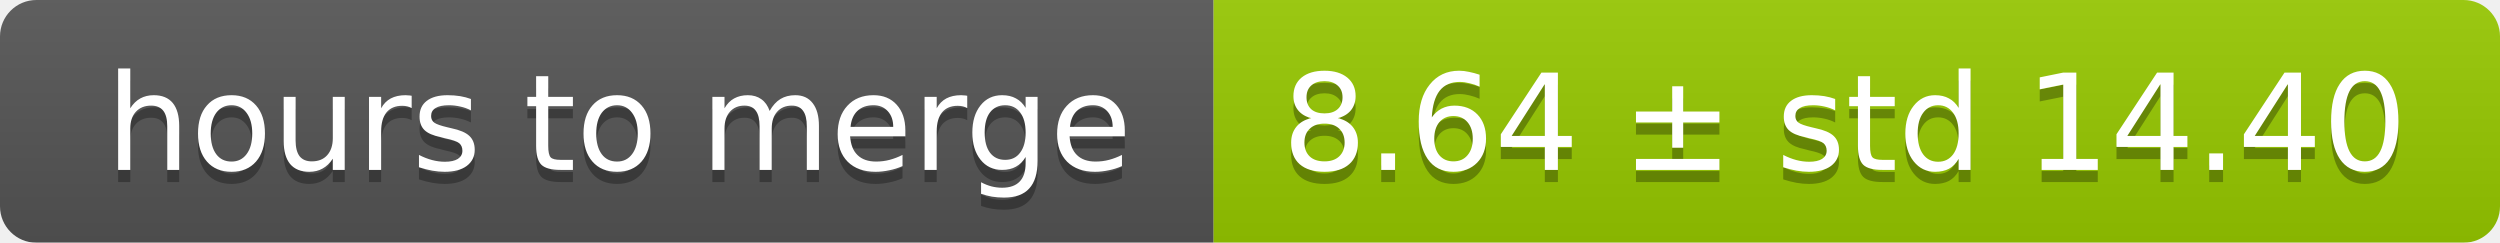
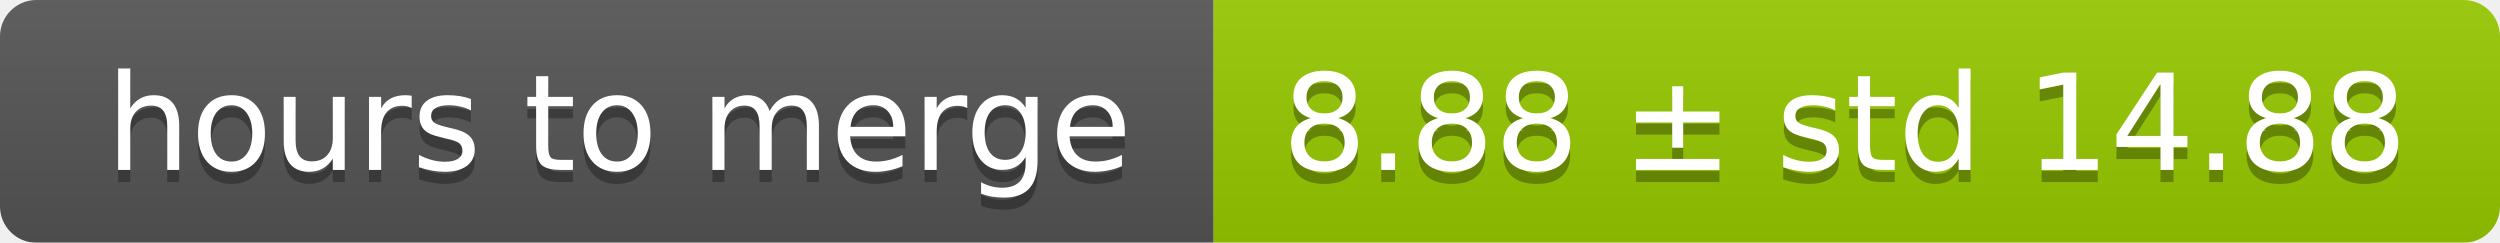
<svg xmlns="http://www.w3.org/2000/svg" width="206" height="20">
  <linearGradient id="smooth" x2="0" y2="100%">
    <stop offset="0" stop-color="#bbb" stop-opacity=".1" />
    <stop offset="1" stop-opacity=".1" />
  </linearGradient>
  <mask id="round">
    <rect width="206" height="20" rx="3" fill="#fff" />
  </mask>
  <g mask="url(#round)">
    <rect width="100" height="20" fill="#555" />
    <rect x="100" width="106" height="20" fill="#97ca00" />
    <rect width="206" height="20" fill="url(#smooth)" />
  </g>
  <g fill="#fff" text-anchor="middle" font-family="DejaVu Sans,Verdana,Geneva,sans-serif" font-size="11">
    <text x="51" y="15" fill="#010101" fill-opacity=".3">hours to merge</text>
    <text x="51" y="14">hours to merge</text>
-     <text x="152" y="15" fill="#010101" fill-opacity=".3">8.64 ± std 14.40</text>
-     <text x="152" y="14">8.64 ± std 14.40</text>
+     <text x="152" y="15" fill="#010101" fill-opacity=".3">8.88 ± std 14.88</text>
+     <text x="152" y="14">8.88 ± std 14.88</text>
  </g>
</svg>
